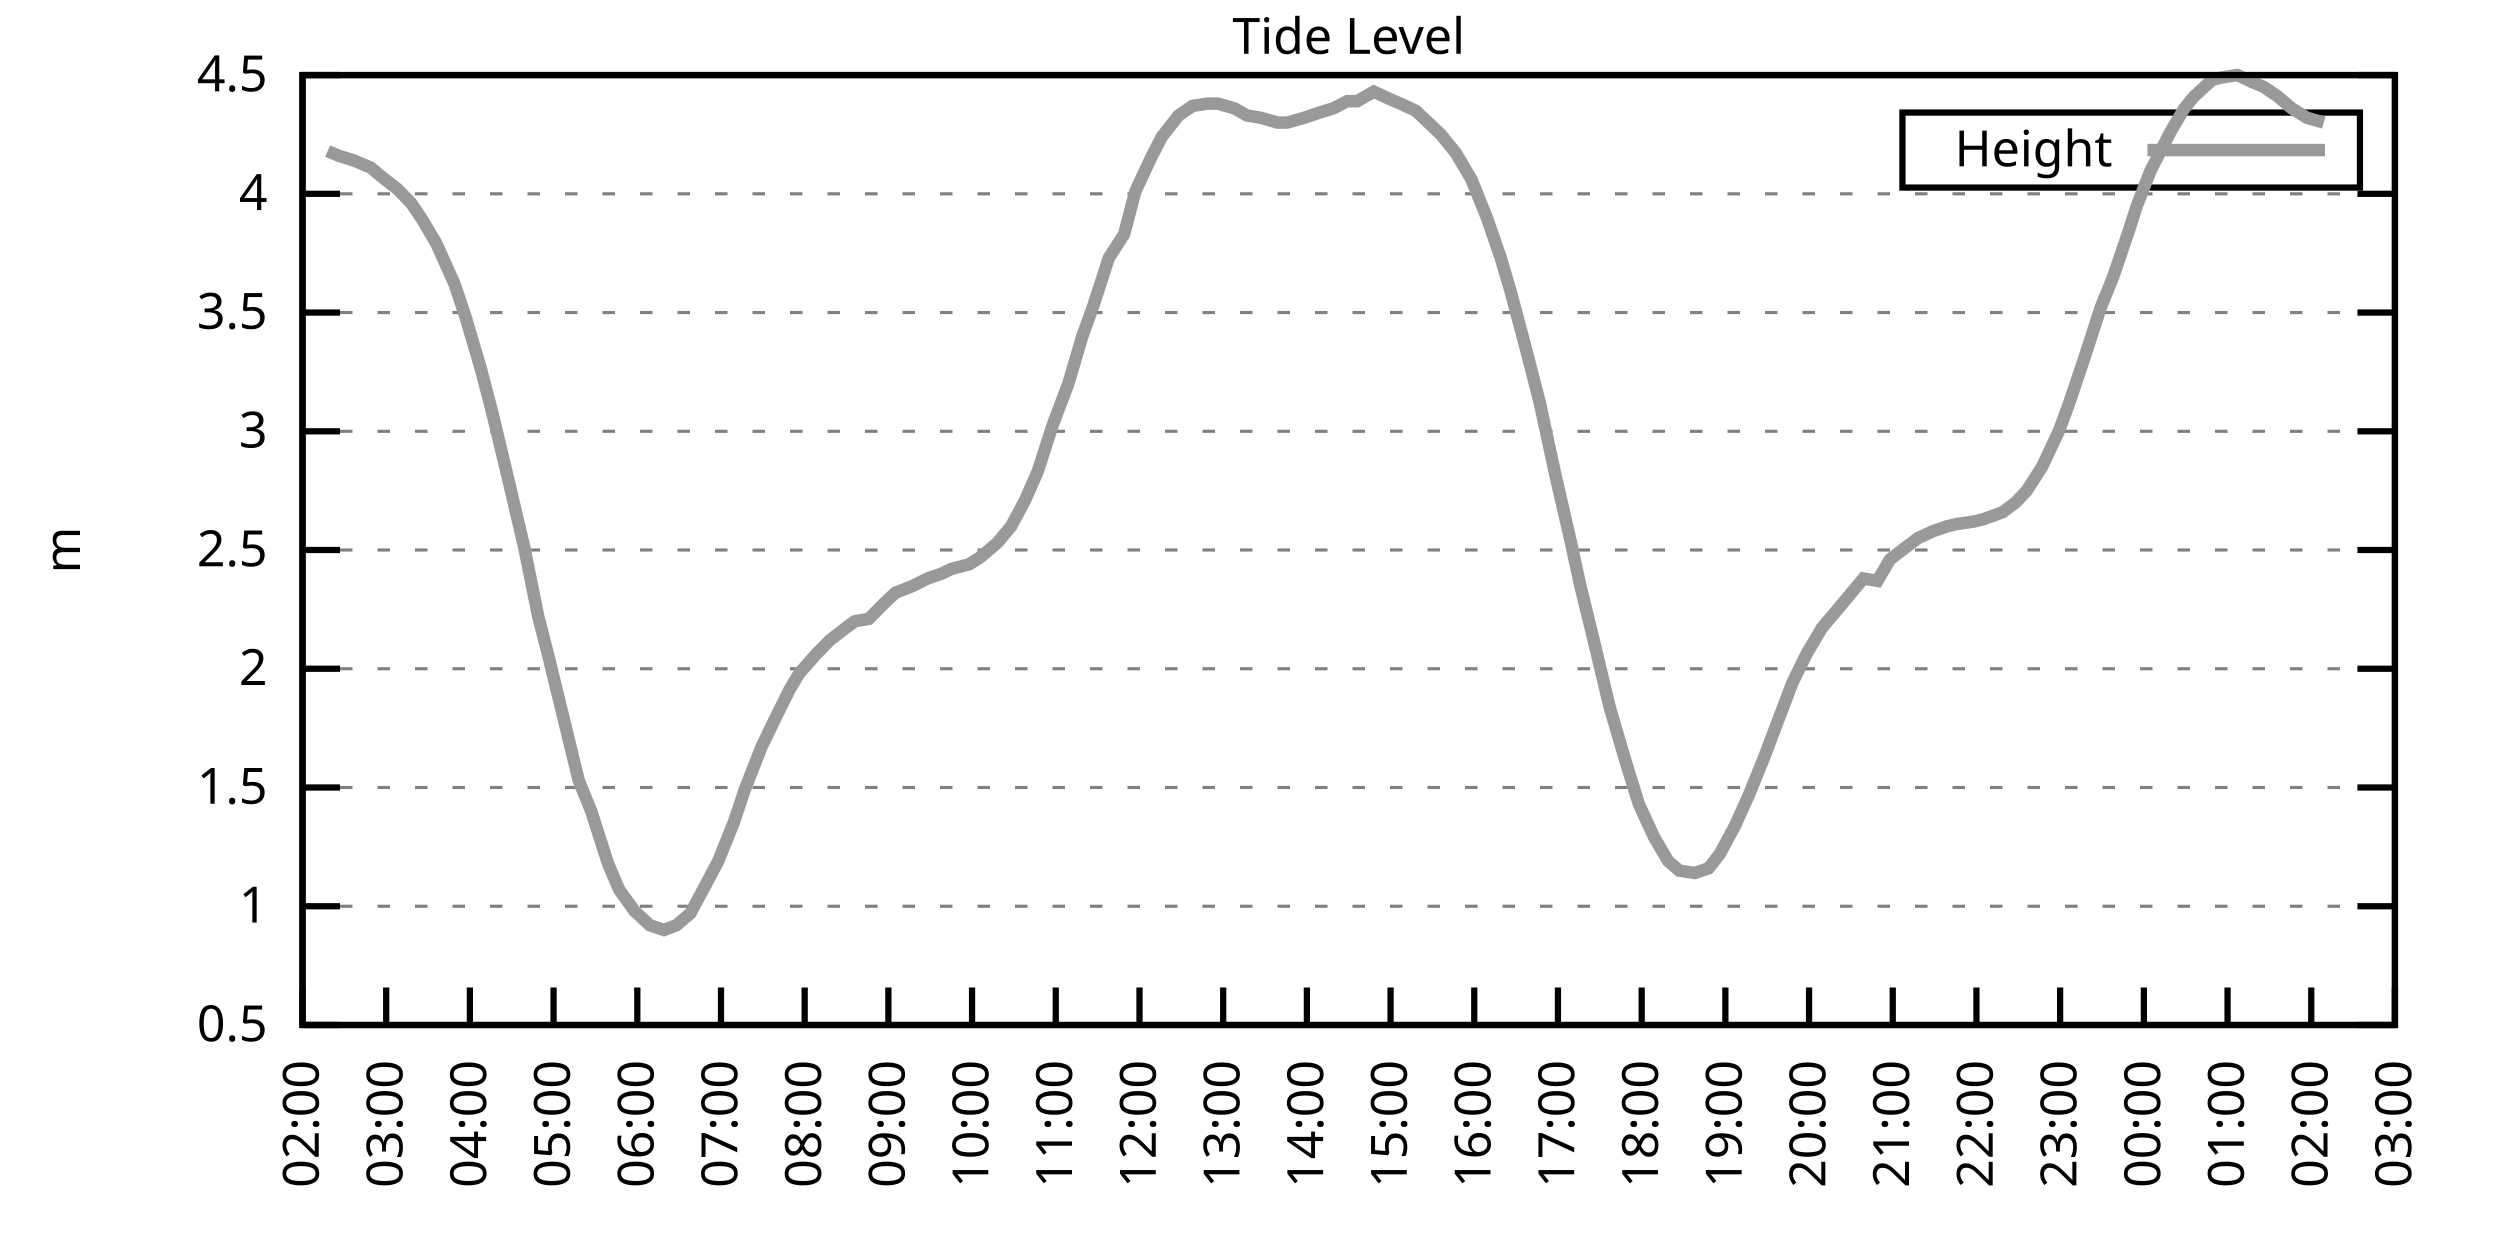
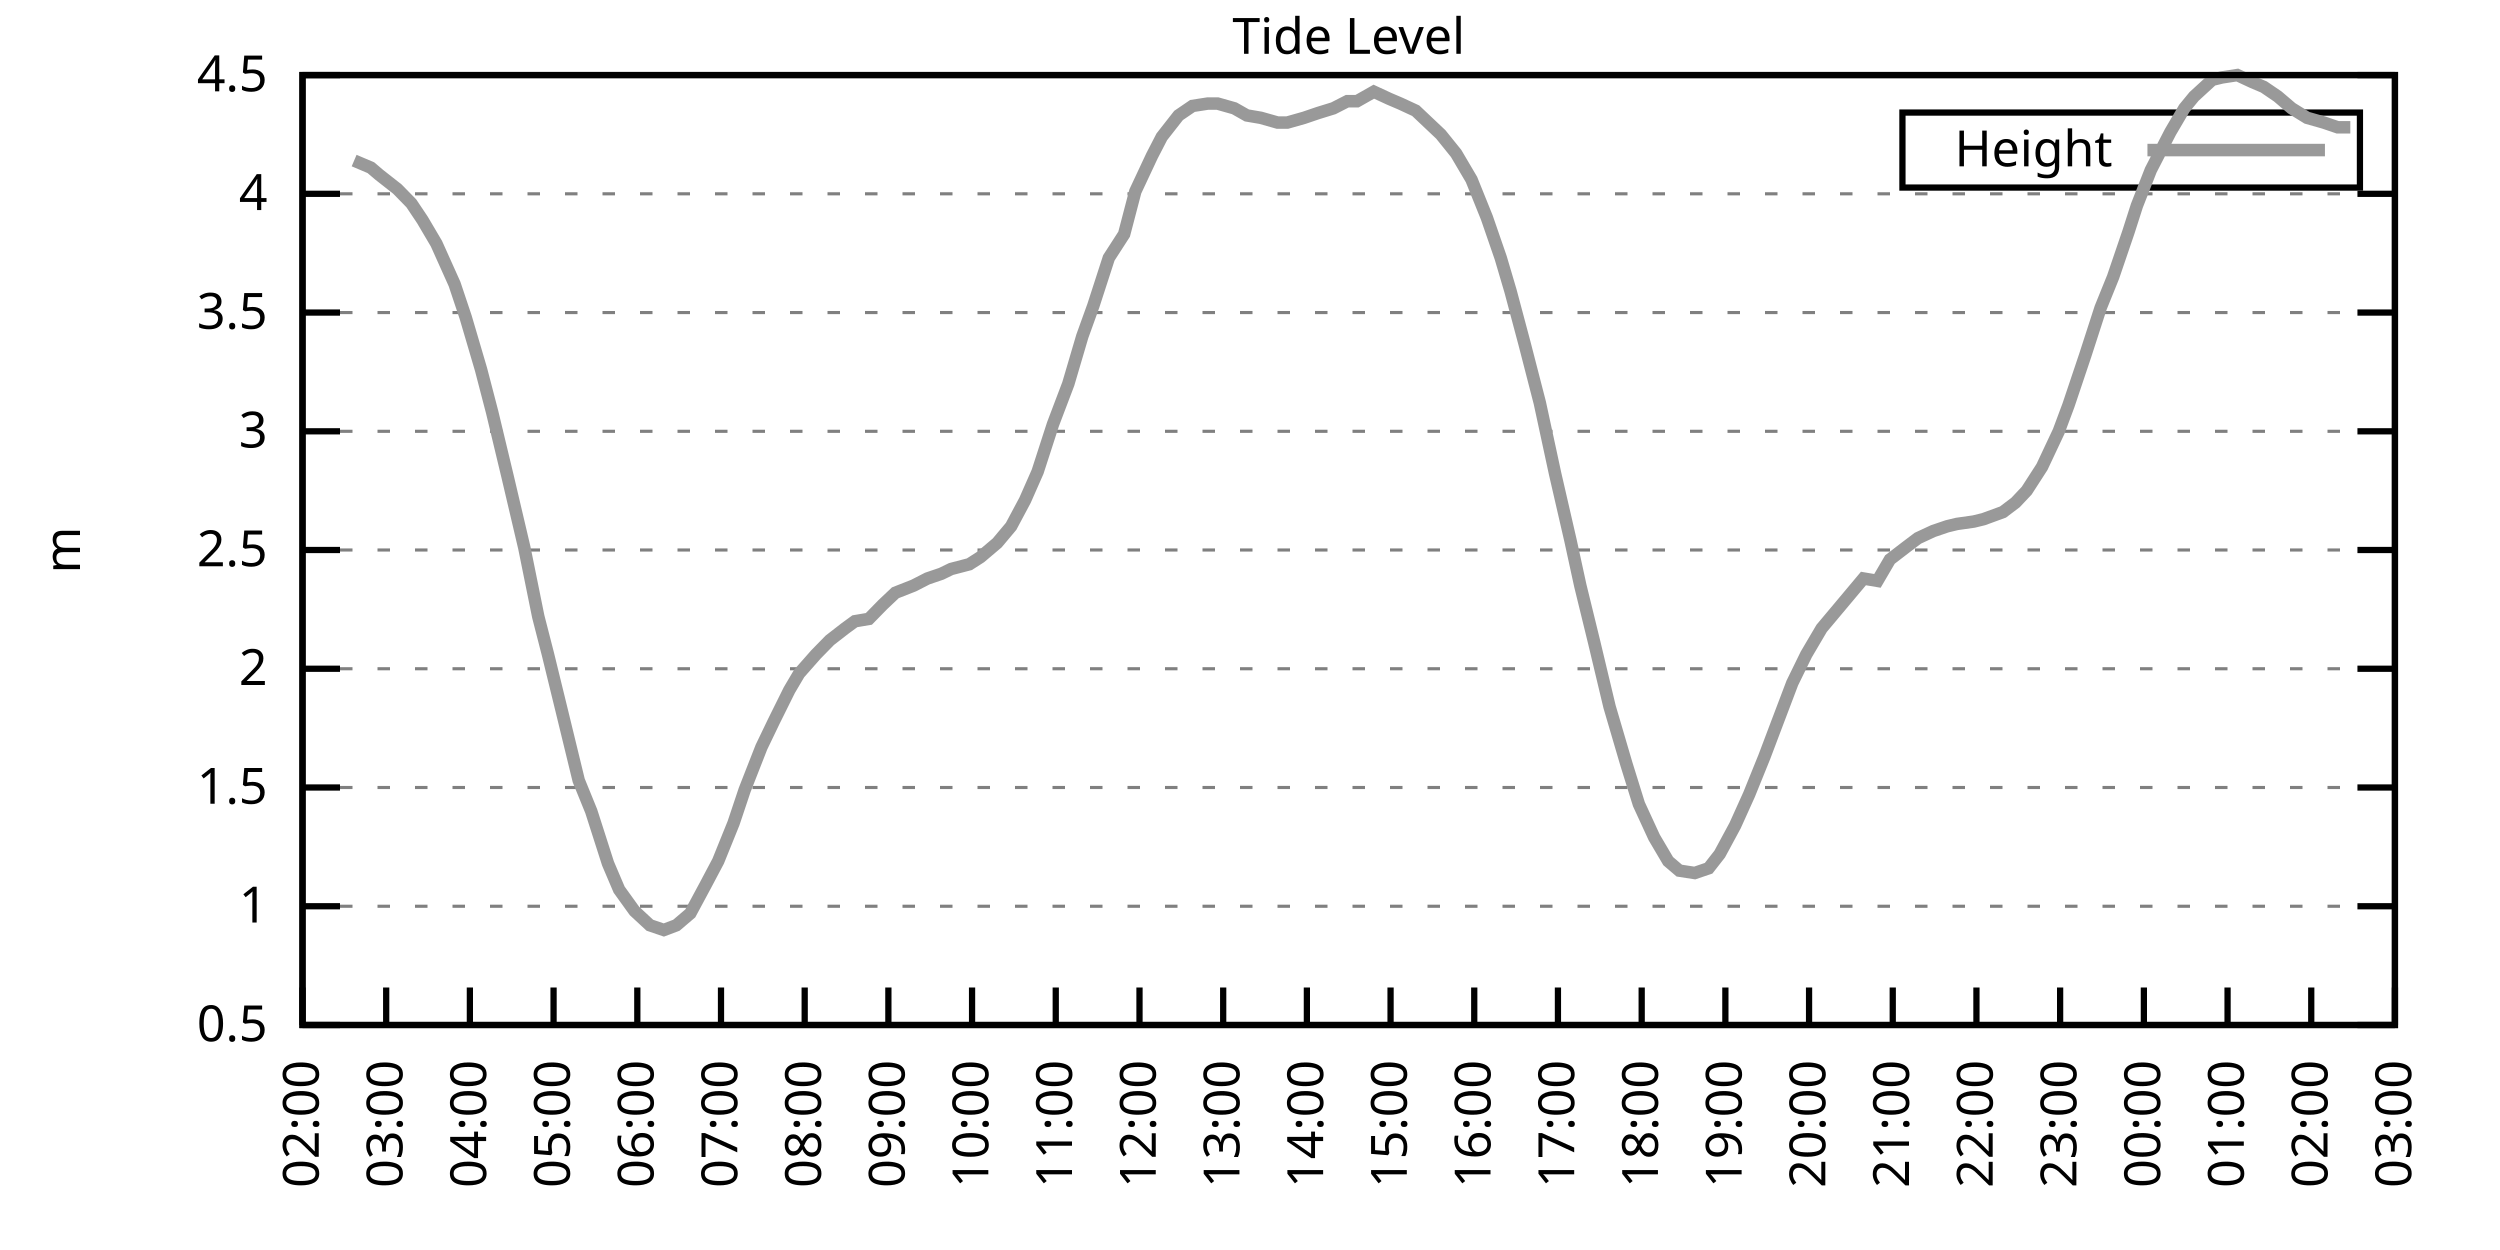
<svg xmlns="http://www.w3.org/2000/svg" xmlns:xlink="http://www.w3.org/1999/xlink" width="400" height="200" viewBox="0 0 400 200">
  <g id="gnuplot_canvas">
    <rect x="0" y="0" width="400" height="200" fill="none" />
    <defs>
      <circle id="gpDot" r="0.5" stroke-width="0.5" stroke="currentColor" />
      <path id="gpPt0" stroke-width="0.333" stroke="currentColor" d="M-1,0 h2 M0,-1 v2" />
      <path id="gpPt1" stroke-width="0.333" stroke="currentColor" d="M-1,-1 L1,1 M1,-1 L-1,1" />
      <path id="gpPt2" stroke-width="0.333" stroke="currentColor" d="M-1,0 L1,0 M0,-1 L0,1 M-1,-1 L1,1 M-1,1 L1,-1" />
      <rect id="gpPt3" stroke-width="0.333" stroke="currentColor" x="-1" y="-1" width="2" height="2" />
      <rect id="gpPt4" stroke-width="0.333" stroke="currentColor" fill="currentColor" x="-1" y="-1" width="2" height="2" />
      <circle id="gpPt5" stroke-width="0.333" stroke="currentColor" cx="0" cy="0" r="1" />
      <use xlink:href="#gpPt5" id="gpPt6" fill="currentColor" stroke="none" />
      <path id="gpPt7" stroke-width="0.333" stroke="currentColor" d="M0,-1.33 L-1.33,0.67 L1.33,0.67 z" />
      <use xlink:href="#gpPt7" id="gpPt8" fill="currentColor" stroke="none" />
      <use xlink:href="#gpPt7" id="gpPt9" stroke="currentColor" transform="rotate(180)" />
      <use xlink:href="#gpPt9" id="gpPt10" fill="currentColor" stroke="none" />
      <use xlink:href="#gpPt3" id="gpPt11" stroke="currentColor" transform="rotate(45)" />
      <use xlink:href="#gpPt11" id="gpPt12" fill="currentColor" stroke="none" />
      <path id="gpPt13" stroke-width="0.333" stroke="currentColor" d="M0,1.330 L1.265,0.411 L0.782,-1.067 L-0.782,-1.076 L-1.265,0.411 z" />
      <use xlink:href="#gpPt13" id="gpPt14" fill="currentColor" stroke="none" />
      <filter id="textbox" filterUnits="objectBoundingBox" x="0" y="0" height="1" width="1">
        <feFlood flood-color="white" flood-opacity="1" result="bgnd" />
        <feComposite in="SourceGraphic" in2="bgnd" operator="atop" />
      </filter>
      <filter id="greybox" filterUnits="objectBoundingBox" x="0" y="0" height="1" width="1">
        <feFlood flood-color="lightgrey" flood-opacity="1" result="grey" />
        <feComposite in="SourceGraphic" in2="grey" operator="atop" />
      </filter>
    </defs>
    <g fill="none" color="white" stroke="currentColor" stroke-width="1.00" stroke-linecap="butt" stroke-linejoin="miter">
</g>
    <g fill="none" color="black" stroke="currentColor" stroke-width="1.00" stroke-linecap="butt" stroke-linejoin="miter">
      <g stroke="none" shape-rendering="crispEdges">
        <polygon fill="rgb(255, 255, 255)" points="48.40,164.00 383.18,164.00 383.18,12.02 48.40,12.02 " />
      </g>
    </g>
    <g fill="none" color="black" stroke="currentColor" stroke-width="1.00" stroke-linecap="butt" stroke-linejoin="miter">
</g>
    <g fill="none" color="black" stroke="black" stroke-width="0.50" stroke-linecap="butt" stroke-linejoin="miter">
</g>
    <g fill="none" color="gray" stroke="currentColor" stroke-width="0.50" stroke-linecap="butt" stroke-linejoin="miter">
      <path stroke="gray" stroke-dasharray="2,4" class="gridline" d="M48.40,164.00 L383.19,164.00  " />
    </g>
    <g fill="none" color="gray" stroke="gray" stroke-width="1.00" stroke-linecap="butt" stroke-linejoin="miter">
</g>
    <g fill="none" color="black" stroke="currentColor" stroke-width="1.00" stroke-linecap="butt" stroke-linejoin="miter">
      <path stroke="black" d="M48.40,164.00 L54.40,164.00 M383.19,164.00 L377.19,164.00  " />
      <g transform="translate(42.80,166.60)" stroke="none" fill="black" font-family="Sans" font-size="8.00" text-anchor="end">
        <text>
          <tspan font-family="Sans"> 0.5</tspan>
        </text>
      </g>
    </g>
    <g fill="none" color="black" stroke="currentColor" stroke-width="1.00" stroke-linecap="butt" stroke-linejoin="miter">
</g>
    <g fill="none" color="black" stroke="black" stroke-width="0.50" stroke-linecap="butt" stroke-linejoin="miter">
</g>
    <g fill="none" color="gray" stroke="currentColor" stroke-width="0.50" stroke-linecap="butt" stroke-linejoin="miter">
      <path stroke="gray" stroke-dasharray="2,4" class="gridline" d="M48.40,145.00 L383.19,145.00  " />
    </g>
    <g fill="none" color="gray" stroke="gray" stroke-width="1.00" stroke-linecap="butt" stroke-linejoin="miter">
</g>
    <g fill="none" color="black" stroke="currentColor" stroke-width="1.00" stroke-linecap="butt" stroke-linejoin="miter">
      <path stroke="black" d="M48.40,145.00 L54.40,145.00 M383.19,145.00 L377.19,145.00  " />
      <g transform="translate(42.80,147.60)" stroke="none" fill="black" font-family="Sans" font-size="8.00" text-anchor="end">
        <text>
          <tspan font-family="Sans"> 1</tspan>
        </text>
      </g>
    </g>
    <g fill="none" color="black" stroke="currentColor" stroke-width="1.00" stroke-linecap="butt" stroke-linejoin="miter">
</g>
    <g fill="none" color="black" stroke="black" stroke-width="0.50" stroke-linecap="butt" stroke-linejoin="miter">
</g>
    <g fill="none" color="gray" stroke="currentColor" stroke-width="0.50" stroke-linecap="butt" stroke-linejoin="miter">
      <path stroke="gray" stroke-dasharray="2,4" class="gridline" d="M48.40,126.00 L383.19,126.00  " />
    </g>
    <g fill="none" color="gray" stroke="gray" stroke-width="1.00" stroke-linecap="butt" stroke-linejoin="miter">
</g>
    <g fill="none" color="black" stroke="currentColor" stroke-width="1.00" stroke-linecap="butt" stroke-linejoin="miter">
      <path stroke="black" d="M48.40,126.00 L54.40,126.00 M383.19,126.00 L377.19,126.00  " />
      <g transform="translate(42.80,128.60)" stroke="none" fill="black" font-family="Sans" font-size="8.00" text-anchor="end">
        <text>
          <tspan font-family="Sans"> 1.5</tspan>
        </text>
      </g>
    </g>
    <g fill="none" color="black" stroke="currentColor" stroke-width="1.00" stroke-linecap="butt" stroke-linejoin="miter">
</g>
    <g fill="none" color="black" stroke="black" stroke-width="0.50" stroke-linecap="butt" stroke-linejoin="miter">
</g>
    <g fill="none" color="gray" stroke="currentColor" stroke-width="0.50" stroke-linecap="butt" stroke-linejoin="miter">
      <path stroke="gray" stroke-dasharray="2,4" class="gridline" d="M48.40,107.00 L383.19,107.00  " />
    </g>
    <g fill="none" color="gray" stroke="gray" stroke-width="1.00" stroke-linecap="butt" stroke-linejoin="miter">
</g>
    <g fill="none" color="black" stroke="currentColor" stroke-width="1.00" stroke-linecap="butt" stroke-linejoin="miter">
      <path stroke="black" d="M48.40,107.00 L54.40,107.00 M383.19,107.00 L377.19,107.00  " />
      <g transform="translate(42.80,109.60)" stroke="none" fill="black" font-family="Sans" font-size="8.00" text-anchor="end">
        <text>
          <tspan font-family="Sans"> 2</tspan>
        </text>
      </g>
    </g>
    <g fill="none" color="black" stroke="currentColor" stroke-width="1.00" stroke-linecap="butt" stroke-linejoin="miter">
</g>
    <g fill="none" color="black" stroke="black" stroke-width="0.50" stroke-linecap="butt" stroke-linejoin="miter">
</g>
    <g fill="none" color="gray" stroke="currentColor" stroke-width="0.50" stroke-linecap="butt" stroke-linejoin="miter">
      <path stroke="gray" stroke-dasharray="2,4" class="gridline" d="M48.40,88.00 L383.19,88.00  " />
    </g>
    <g fill="none" color="gray" stroke="gray" stroke-width="1.00" stroke-linecap="butt" stroke-linejoin="miter">
</g>
    <g fill="none" color="black" stroke="currentColor" stroke-width="1.00" stroke-linecap="butt" stroke-linejoin="miter">
      <path stroke="black" d="M48.40,88.00 L54.40,88.00 M383.19,88.00 L377.19,88.00  " />
      <g transform="translate(42.80,90.60)" stroke="none" fill="black" font-family="Sans" font-size="8.00" text-anchor="end">
        <text>
          <tspan font-family="Sans"> 2.5</tspan>
        </text>
      </g>
    </g>
    <g fill="none" color="black" stroke="currentColor" stroke-width="1.00" stroke-linecap="butt" stroke-linejoin="miter">
</g>
    <g fill="none" color="black" stroke="black" stroke-width="0.50" stroke-linecap="butt" stroke-linejoin="miter">
</g>
    <g fill="none" color="gray" stroke="currentColor" stroke-width="0.50" stroke-linecap="butt" stroke-linejoin="miter">
      <path stroke="gray" stroke-dasharray="2,4" class="gridline" d="M48.40,69.01 L383.19,69.01  " />
    </g>
    <g fill="none" color="gray" stroke="gray" stroke-width="1.00" stroke-linecap="butt" stroke-linejoin="miter">
</g>
    <g fill="none" color="black" stroke="currentColor" stroke-width="1.00" stroke-linecap="butt" stroke-linejoin="miter">
      <path stroke="black" d="M48.40,69.01 L54.40,69.01 M383.19,69.01 L377.19,69.01  " />
      <g transform="translate(42.80,71.61)" stroke="none" fill="black" font-family="Sans" font-size="8.00" text-anchor="end">
        <text>
          <tspan font-family="Sans"> 3</tspan>
        </text>
      </g>
    </g>
    <g fill="none" color="black" stroke="currentColor" stroke-width="1.00" stroke-linecap="butt" stroke-linejoin="miter">
</g>
    <g fill="none" color="black" stroke="black" stroke-width="0.50" stroke-linecap="butt" stroke-linejoin="miter">
</g>
    <g fill="none" color="gray" stroke="currentColor" stroke-width="0.50" stroke-linecap="butt" stroke-linejoin="miter">
      <path stroke="gray" stroke-dasharray="2,4" class="gridline" d="M48.40,50.01 L383.19,50.01  " />
    </g>
    <g fill="none" color="gray" stroke="gray" stroke-width="1.00" stroke-linecap="butt" stroke-linejoin="miter">
</g>
    <g fill="none" color="black" stroke="currentColor" stroke-width="1.00" stroke-linecap="butt" stroke-linejoin="miter">
      <path stroke="black" d="M48.40,50.01 L54.40,50.01 M383.19,50.01 L377.19,50.01  " />
      <g transform="translate(42.80,52.61)" stroke="none" fill="black" font-family="Sans" font-size="8.00" text-anchor="end">
        <text>
          <tspan font-family="Sans"> 3.5</tspan>
        </text>
      </g>
    </g>
    <g fill="none" color="black" stroke="currentColor" stroke-width="1.00" stroke-linecap="butt" stroke-linejoin="miter">
</g>
    <g fill="none" color="black" stroke="black" stroke-width="0.50" stroke-linecap="butt" stroke-linejoin="miter">
</g>
    <g fill="none" color="gray" stroke="currentColor" stroke-width="0.50" stroke-linecap="butt" stroke-linejoin="miter">
      <path stroke="gray" stroke-dasharray="2,4" class="gridline" d="M48.40,31.01 L383.19,31.01  " />
    </g>
    <g fill="none" color="gray" stroke="gray" stroke-width="1.00" stroke-linecap="butt" stroke-linejoin="miter">
</g>
    <g fill="none" color="black" stroke="currentColor" stroke-width="1.00" stroke-linecap="butt" stroke-linejoin="miter">
      <path stroke="black" d="M48.40,31.01 L54.40,31.01 M383.19,31.01 L377.19,31.01  " />
      <g transform="translate(42.80,33.61)" stroke="none" fill="black" font-family="Sans" font-size="8.00" text-anchor="end">
        <text>
          <tspan font-family="Sans"> 4</tspan>
        </text>
      </g>
    </g>
    <g fill="none" color="black" stroke="currentColor" stroke-width="1.00" stroke-linecap="butt" stroke-linejoin="miter">
</g>
    <g fill="none" color="black" stroke="black" stroke-width="0.50" stroke-linecap="butt" stroke-linejoin="miter">
</g>
    <g fill="none" color="gray" stroke="currentColor" stroke-width="0.50" stroke-linecap="butt" stroke-linejoin="miter">
      <path stroke="gray" stroke-dasharray="2,4" class="gridline" d="M48.40,12.01 L383.19,12.01  " />
    </g>
    <g fill="none" color="gray" stroke="gray" stroke-width="1.00" stroke-linecap="butt" stroke-linejoin="miter">
</g>
    <g fill="none" color="black" stroke="currentColor" stroke-width="1.00" stroke-linecap="butt" stroke-linejoin="miter">
      <path stroke="black" d="M48.40,12.01 L54.40,12.01 M383.19,12.01 L377.19,12.01  " />
      <g transform="translate(42.80,14.61)" stroke="none" fill="black" font-family="Sans" font-size="8.00" text-anchor="end">
        <text>
          <tspan font-family="Sans"> 4.5</tspan>
        </text>
      </g>
    </g>
    <g fill="none" color="black" stroke="currentColor" stroke-width="1.00" stroke-linecap="butt" stroke-linejoin="miter">
      <path stroke="black" d="M48.40,164.00 L48.40,158.00  " />
      <g transform="translate(51.00,169.60) rotate(270.00)" stroke="none" fill="black" font-family="Sans" font-size="8.00" text-anchor="end">
        <text>
          <tspan font-family="Sans">02:00</tspan>
        </text>
      </g>
    </g>
    <g fill="none" color="black" stroke="currentColor" stroke-width="1.00" stroke-linecap="butt" stroke-linejoin="miter">
      <path stroke="black" d="M61.79,164.00 L61.79,158.00  " />
      <g transform="translate(64.39,169.60) rotate(270.00)" stroke="none" fill="black" font-family="Sans" font-size="8.00" text-anchor="end">
        <text>
          <tspan font-family="Sans">03:00</tspan>
        </text>
      </g>
    </g>
    <g fill="none" color="black" stroke="currentColor" stroke-width="1.00" stroke-linecap="butt" stroke-linejoin="miter">
      <path stroke="black" d="M75.18,164.00 L75.18,158.00  " />
      <g transform="translate(77.78,169.60) rotate(270.00)" stroke="none" fill="black" font-family="Sans" font-size="8.00" text-anchor="end">
        <text>
          <tspan font-family="Sans">04:00</tspan>
        </text>
      </g>
    </g>
    <g fill="none" color="black" stroke="currentColor" stroke-width="1.00" stroke-linecap="butt" stroke-linejoin="miter">
      <path stroke="black" d="M88.57,164.00 L88.57,158.00  " />
      <g transform="translate(91.17,169.60) rotate(270.00)" stroke="none" fill="black" font-family="Sans" font-size="8.00" text-anchor="end">
        <text>
          <tspan font-family="Sans">05:00</tspan>
        </text>
      </g>
    </g>
    <g fill="none" color="black" stroke="currentColor" stroke-width="1.00" stroke-linecap="butt" stroke-linejoin="miter">
      <path stroke="black" d="M101.97,164.00 L101.97,158.00  " />
      <g transform="translate(104.57,169.60) rotate(270.00)" stroke="none" fill="black" font-family="Sans" font-size="8.00" text-anchor="end">
        <text>
          <tspan font-family="Sans">06:00</tspan>
        </text>
      </g>
    </g>
    <g fill="none" color="black" stroke="currentColor" stroke-width="1.00" stroke-linecap="butt" stroke-linejoin="miter">
      <path stroke="black" d="M115.36,164.00 L115.36,158.00  " />
      <g transform="translate(117.96,169.60) rotate(270.00)" stroke="none" fill="black" font-family="Sans" font-size="8.00" text-anchor="end">
        <text>
          <tspan font-family="Sans">07:00</tspan>
        </text>
      </g>
    </g>
    <g fill="none" color="black" stroke="currentColor" stroke-width="1.00" stroke-linecap="butt" stroke-linejoin="miter">
      <path stroke="black" d="M128.75,164.00 L128.75,158.00  " />
      <g transform="translate(131.35,169.60) rotate(270.00)" stroke="none" fill="black" font-family="Sans" font-size="8.00" text-anchor="end">
        <text>
          <tspan font-family="Sans">08:00</tspan>
        </text>
      </g>
    </g>
    <g fill="none" color="black" stroke="currentColor" stroke-width="1.00" stroke-linecap="butt" stroke-linejoin="miter">
      <path stroke="black" d="M142.14,164.00 L142.14,158.00  " />
      <g transform="translate(144.74,169.60) rotate(270.00)" stroke="none" fill="black" font-family="Sans" font-size="8.00" text-anchor="end">
        <text>
          <tspan font-family="Sans">09:00</tspan>
        </text>
      </g>
    </g>
    <g fill="none" color="black" stroke="currentColor" stroke-width="1.00" stroke-linecap="butt" stroke-linejoin="miter">
      <path stroke="black" d="M155.53,164.00 L155.53,158.00  " />
      <g transform="translate(158.13,169.60) rotate(270.00)" stroke="none" fill="black" font-family="Sans" font-size="8.00" text-anchor="end">
        <text>
          <tspan font-family="Sans">10:00</tspan>
        </text>
      </g>
    </g>
    <g fill="none" color="black" stroke="currentColor" stroke-width="1.00" stroke-linecap="butt" stroke-linejoin="miter">
      <path stroke="black" d="M168.92,164.00 L168.92,158.00  " />
      <g transform="translate(171.52,169.60) rotate(270.00)" stroke="none" fill="black" font-family="Sans" font-size="8.00" text-anchor="end">
        <text>
          <tspan font-family="Sans">11:00</tspan>
        </text>
      </g>
    </g>
    <g fill="none" color="black" stroke="currentColor" stroke-width="1.00" stroke-linecap="butt" stroke-linejoin="miter">
      <path stroke="black" d="M182.32,164.00 L182.32,158.00  " />
      <g transform="translate(184.92,169.60) rotate(270.00)" stroke="none" fill="black" font-family="Sans" font-size="8.00" text-anchor="end">
        <text>
          <tspan font-family="Sans">12:00</tspan>
        </text>
      </g>
    </g>
    <g fill="none" color="black" stroke="currentColor" stroke-width="1.00" stroke-linecap="butt" stroke-linejoin="miter">
      <path stroke="black" d="M195.71,164.00 L195.71,158.00  " />
      <g transform="translate(198.31,169.60) rotate(270.00)" stroke="none" fill="black" font-family="Sans" font-size="8.00" text-anchor="end">
        <text>
          <tspan font-family="Sans">13:00</tspan>
        </text>
      </g>
    </g>
    <g fill="none" color="black" stroke="currentColor" stroke-width="1.00" stroke-linecap="butt" stroke-linejoin="miter">
      <path stroke="black" d="M209.10,164.00 L209.10,158.00  " />
      <g transform="translate(211.70,169.60) rotate(270.00)" stroke="none" fill="black" font-family="Sans" font-size="8.00" text-anchor="end">
        <text>
          <tspan font-family="Sans">14:00</tspan>
        </text>
      </g>
    </g>
    <g fill="none" color="black" stroke="currentColor" stroke-width="1.00" stroke-linecap="butt" stroke-linejoin="miter">
      <path stroke="black" d="M222.49,164.00 L222.49,158.00  " />
      <g transform="translate(225.09,169.60) rotate(270.00)" stroke="none" fill="black" font-family="Sans" font-size="8.00" text-anchor="end">
        <text>
          <tspan font-family="Sans">15:00</tspan>
        </text>
      </g>
    </g>
    <g fill="none" color="black" stroke="currentColor" stroke-width="1.00" stroke-linecap="butt" stroke-linejoin="miter">
      <path stroke="black" d="M235.88,164.00 L235.88,158.00  " />
      <g transform="translate(238.48,169.60) rotate(270.00)" stroke="none" fill="black" font-family="Sans" font-size="8.00" text-anchor="end">
        <text>
          <tspan font-family="Sans">16:00</tspan>
        </text>
      </g>
    </g>
    <g fill="none" color="black" stroke="currentColor" stroke-width="1.00" stroke-linecap="butt" stroke-linejoin="miter">
      <path stroke="black" d="M249.27,164.00 L249.27,158.00  " />
      <g transform="translate(251.87,169.60) rotate(270.00)" stroke="none" fill="black" font-family="Sans" font-size="8.00" text-anchor="end">
        <text>
          <tspan font-family="Sans">17:00</tspan>
        </text>
      </g>
    </g>
    <g fill="none" color="black" stroke="currentColor" stroke-width="1.00" stroke-linecap="butt" stroke-linejoin="miter">
      <path stroke="black" d="M262.67,164.00 L262.67,158.00  " />
      <g transform="translate(265.27,169.60) rotate(270.00)" stroke="none" fill="black" font-family="Sans" font-size="8.00" text-anchor="end">
        <text>
          <tspan font-family="Sans">18:00</tspan>
        </text>
      </g>
    </g>
    <g fill="none" color="black" stroke="currentColor" stroke-width="1.00" stroke-linecap="butt" stroke-linejoin="miter">
      <path stroke="black" d="M276.06,164.00 L276.06,158.00  " />
      <g transform="translate(278.66,169.60) rotate(270.00)" stroke="none" fill="black" font-family="Sans" font-size="8.00" text-anchor="end">
        <text>
          <tspan font-family="Sans">19:00</tspan>
        </text>
      </g>
    </g>
    <g fill="none" color="black" stroke="currentColor" stroke-width="1.00" stroke-linecap="butt" stroke-linejoin="miter">
      <path stroke="black" d="M289.45,164.00 L289.45,158.00  " />
      <g transform="translate(292.05,169.60) rotate(270.00)" stroke="none" fill="black" font-family="Sans" font-size="8.00" text-anchor="end">
        <text>
          <tspan font-family="Sans">20:00</tspan>
        </text>
      </g>
    </g>
    <g fill="none" color="black" stroke="currentColor" stroke-width="1.00" stroke-linecap="butt" stroke-linejoin="miter">
      <path stroke="black" d="M302.84,164.00 L302.84,158.00  " />
      <g transform="translate(305.44,169.60) rotate(270.00)" stroke="none" fill="black" font-family="Sans" font-size="8.00" text-anchor="end">
        <text>
          <tspan font-family="Sans">21:00</tspan>
        </text>
      </g>
    </g>
    <g fill="none" color="black" stroke="currentColor" stroke-width="1.00" stroke-linecap="butt" stroke-linejoin="miter">
      <path stroke="black" d="M316.23,164.00 L316.23,158.00  " />
      <g transform="translate(318.83,169.60) rotate(270.00)" stroke="none" fill="black" font-family="Sans" font-size="8.00" text-anchor="end">
        <text>
          <tspan font-family="Sans">22:00</tspan>
        </text>
      </g>
    </g>
    <g fill="none" color="black" stroke="currentColor" stroke-width="1.00" stroke-linecap="butt" stroke-linejoin="miter">
      <path stroke="black" d="M329.62,164.00 L329.62,158.00  " />
      <g transform="translate(332.22,169.60) rotate(270.00)" stroke="none" fill="black" font-family="Sans" font-size="8.00" text-anchor="end">
        <text>
          <tspan font-family="Sans">23:00</tspan>
        </text>
      </g>
    </g>
    <g fill="none" color="black" stroke="currentColor" stroke-width="1.00" stroke-linecap="butt" stroke-linejoin="miter">
      <path stroke="black" d="M343.02,164.00 L343.02,158.00  " />
      <g transform="translate(345.62,169.60) rotate(270.00)" stroke="none" fill="black" font-family="Sans" font-size="8.00" text-anchor="end">
        <text>
          <tspan font-family="Sans">00:00</tspan>
        </text>
      </g>
    </g>
    <g fill="none" color="black" stroke="currentColor" stroke-width="1.00" stroke-linecap="butt" stroke-linejoin="miter">
      <path stroke="black" d="M356.41,164.00 L356.41,158.00  " />
      <g transform="translate(359.01,169.60) rotate(270.00)" stroke="none" fill="black" font-family="Sans" font-size="8.00" text-anchor="end">
        <text>
          <tspan font-family="Sans">01:00</tspan>
        </text>
      </g>
    </g>
    <g fill="none" color="black" stroke="currentColor" stroke-width="1.00" stroke-linecap="butt" stroke-linejoin="miter">
      <path stroke="black" d="M369.80,164.00 L369.80,158.00  " />
      <g transform="translate(372.40,169.60) rotate(270.00)" stroke="none" fill="black" font-family="Sans" font-size="8.00" text-anchor="end">
        <text>
          <tspan font-family="Sans">02:00</tspan>
        </text>
      </g>
    </g>
    <g fill="none" color="black" stroke="currentColor" stroke-width="1.00" stroke-linecap="butt" stroke-linejoin="miter">
      <path stroke="black" d="M383.19,164.00 L383.19,158.00  " />
      <g transform="translate(385.79,169.60) rotate(270.00)" stroke="none" fill="black" font-family="Sans" font-size="8.00" text-anchor="end">
        <text>
          <tspan font-family="Sans">03:00</tspan>
        </text>
      </g>
    </g>
    <g fill="none" color="black" stroke="currentColor" stroke-width="1.00" stroke-linecap="butt" stroke-linejoin="miter">
</g>
    <g fill="none" color="black" stroke="currentColor" stroke-width="1.00" stroke-linecap="butt" stroke-linejoin="miter">
      <path stroke="black" d="M48.40,12.01 L48.40,164.00 L383.19,164.00 L383.19,12.01 L48.40,12.01 Z  " />
    </g>
    <g fill="none" color="black" stroke="currentColor" stroke-width="1.00" stroke-linecap="butt" stroke-linejoin="miter">
</g>
    <g fill="none" color="black" stroke="currentColor" stroke-width="1.00" stroke-linecap="butt" stroke-linejoin="miter">
      <path stroke="black" d="M304.39,30.01 L304.39,18.01 L377.59,18.01 L377.59,30.01 L304.39,30.01 Z  " />
    </g>
    <g id="Tide_level_plot_1">
      <g fill="none" color="white" stroke="black" stroke-width="2.00" stroke-linecap="butt" stroke-linejoin="miter">
</g>
      <g fill="none" color="black" stroke="currentColor" stroke-width="2.00" stroke-linecap="butt" stroke-linejoin="miter">
        <g transform="translate(337.99,26.61)" stroke="none" fill="black" font-family="Sans" font-size="8.00" text-anchor="end">
          <text>
            <tspan font-family="Sans">Height</tspan>
          </text>
        </g>
      </g>
      <g fill="none" color="black" stroke="currentColor" stroke-width="2.00" stroke-linecap="butt" stroke-linejoin="miter">
-         <path stroke="rgb(153, 153, 153)" d="M343.59,24.01 L371.99,24.01 M52.42,24.17 L54.20,24.93 L56.66,25.69 L59.34,26.83 L60.68,27.97 L63.58,30.25   L65.81,32.53 L67.59,35.19 L69.83,38.99 L72.73,45.45 L74.51,50.77 L76.97,59.13 L78.75,65.97 L81.21,76.23   L83.89,87.63 L86.12,98.64 L87.68,104.72 L89.91,113.84 L92.59,124.86 L94.60,129.80 L97.28,138.16 L99.06,142.34   L101.52,145.76 L103.98,148.04 L106.21,148.80 L108.22,148.04 L110.45,146.14 L112.90,141.58 L114.91,137.78 L117.37,131.70   L119.15,126.38 L121.83,119.54 L123.84,115.36 L126.29,110.42 L127.86,107.76 L130.54,104.72 L132.77,102.44 L135.22,100.54   L136.78,99.40 L139.02,99.02 L141.25,96.74 L143.26,94.84 L146.16,93.70 L148.39,92.56 L150.62,91.80 L152.18,91.04   L155.09,90.28 L156.87,89.14 L159.55,86.87 L161.78,84.21 L164.01,80.03 L166.02,75.47 L168.48,67.87 L170.93,61.41   L173.17,53.81 L174.95,48.87 L177.41,41.27 L179.86,37.47 L181.65,30.63 L184.32,24.93 L185.89,21.89 L188.57,18.47   L190.80,16.95 L193.25,16.57 L194.81,16.57 L197.49,17.33 L199.50,18.47 L201.73,18.85 L204.41,19.61 L205.97,19.61   L208.65,18.85 L210.88,18.09 L213.34,17.33 L215.57,16.19 L217.13,16.19 L219.81,14.67 L222.27,15.81 L224.05,16.57   L226.51,17.71 L230.53,21.51 L232.98,24.55 L235.44,28.73 L237.89,34.81 L240.12,41.27 L241.69,46.59 L243.92,54.95   L246.37,64.45 L248.83,75.85 L251.28,86.49 L252.85,93.70 L255.08,102.82 L257.53,113.08 L260.21,122.20 L262.22,128.66   L264.67,133.98 L266.91,137.78 L268.69,139.30 L271.15,139.68 L273.38,138.92 L275.16,136.64 L277.62,132.08 L279.85,127.14   L282.31,121.06 L284.32,115.74 L286.77,109.28 L289.00,104.72 L291.46,100.54 L293.69,97.88 L295.92,95.22 L298.15,92.56   L300.39,92.94 L302.39,89.52 L304.85,87.63 L306.86,86.11 L309.31,84.97 L311.54,84.21 L313.11,83.83 L315.79,83.45   L317.35,83.07 L320.47,81.93 L322.48,80.41 L324.27,78.51 L326.72,74.71 L329.40,69.01 L330.96,64.83 L333.64,56.85   L336.10,49.25 L338.10,44.31 L340.56,37.09 L341.90,32.91 L344.13,27.21 L347.26,21.13 L349.49,17.33 L351.05,15.43   L353.95,12.77 L355.51,12.39 L357.97,12.01 L360.42,13.15 L362.21,13.91 L364.44,15.43 L366.67,17.33 L369.13,18.85   L371.81,19.61  " />
+         <path stroke="rgb(153, 153, 153)" d="M343.59,24.01 L371.99,24.01 M56.66,25.69 L59.34,26.83 L60.68,27.97 L63.58,30.25 L65.81,32.53 L67.59,35.19   L69.83,38.99 L72.73,45.45 L74.51,50.77 L76.97,59.13 L78.75,65.97 L81.21,76.23 L83.89,87.63 L86.12,98.64   L87.68,104.72 L89.91,113.84 L92.59,124.86 L94.60,129.80 L97.28,138.16 L99.06,142.34 L101.52,145.76 L103.98,148.04   L106.21,148.80 L108.22,148.04 L110.45,146.14 L112.90,141.58 L114.91,137.78 L117.37,131.70 L119.15,126.38 L121.83,119.54   L123.84,115.36 L126.29,110.42 L127.86,107.76 L130.54,104.72 L132.77,102.44 L135.22,100.54 L136.78,99.40 L139.02,99.02   L141.25,96.74 L143.26,94.84 L146.16,93.70 L148.39,92.56 L150.62,91.80 L152.18,91.04 L155.09,90.28 L156.87,89.14   L159.55,86.87 L161.78,84.21 L164.01,80.03 L166.02,75.47 L168.48,67.87 L170.93,61.41 L173.17,53.81 L174.95,48.87   L177.41,41.27 L179.86,37.47 L181.65,30.63 L184.32,24.93 L185.89,21.89 L188.57,18.47 L190.80,16.95 L193.25,16.57   L194.81,16.57 L197.49,17.33 L199.50,18.47 L201.73,18.85 L204.41,19.61 L205.97,19.61 L208.65,18.85 L210.88,18.09   L213.34,17.33 L215.57,16.19 L217.13,16.19 L219.81,14.67 L222.27,15.81 L224.05,16.57 L226.51,17.71 L230.53,21.51   L232.98,24.55 L235.44,28.73 L237.89,34.81 L240.12,41.27 L241.69,46.59 L243.92,54.95 L246.37,64.45 L248.83,75.85   L251.28,86.49 L252.85,93.70 L255.08,102.82 L257.53,113.08 L260.21,122.20 L262.22,128.66 L264.67,133.98 L266.91,137.78   L268.69,139.30 L271.15,139.68 L273.38,138.92 L275.16,136.64 L277.62,132.08 L279.85,127.14 L282.31,121.06 L284.32,115.74   L286.77,109.28 L289.00,104.72 L291.46,100.54 L293.69,97.88 L295.92,95.22 L298.15,92.56 L300.39,92.94 L302.39,89.52   L304.85,87.63 L306.86,86.11 L309.31,84.97 L311.54,84.21 L313.11,83.83 L315.79,83.45 L317.35,83.07 L320.47,81.93   L322.48,80.41 L324.27,78.51 L326.72,74.71 L329.40,69.01 L330.96,64.83 L333.64,56.85 L336.10,49.25 L338.10,44.31   L340.56,37.09 L341.90,32.91 L344.13,27.21 L347.26,21.13 L349.49,17.33 L351.05,15.43 L353.95,12.77 L355.51,12.39   L357.97,12.01 L360.42,13.15 L362.21,13.91 L364.44,15.43 L366.67,17.33 L369.13,18.85 L371.81,19.61 L374.04,20.37   L376.05,20.37  " />
      </g>
    </g>
    <g fill="none" color="black" stroke="currentColor" stroke-width="2.00" stroke-linecap="butt" stroke-linejoin="miter">
</g>
    <g fill="none" color="black" stroke="black" stroke-width="1.00" stroke-linecap="butt" stroke-linejoin="miter">
</g>
    <g fill="none" color="black" stroke="currentColor" stroke-width="1.00" stroke-linecap="butt" stroke-linejoin="miter">
      <path stroke="black" d="M48.40,12.01 L48.40,164.00 L383.19,164.00 L383.19,12.01 L48.40,12.01 Z  " />
      <g transform="translate(12.80,88.01) rotate(270.00)" stroke="none" fill="black" font-family="Sans" font-size="8.00" text-anchor="middle">
        <text>
          <tspan font-family="Sans">m</tspan>
        </text>
      </g>
    </g>
    <g fill="none" color="black" stroke="currentColor" stroke-width="1.00" stroke-linecap="butt" stroke-linejoin="miter">
</g>
    <g fill="none" color="black" stroke="currentColor" stroke-width="1.00" stroke-linecap="butt" stroke-linejoin="miter">
      <g transform="translate(215.79,8.61)" stroke="none" fill="black" font-family="Sans" font-size="8.00" text-anchor="middle">
        <text>
          <tspan font-family="Sans">Tide Level</tspan>
        </text>
      </g>
    </g>
    <g fill="none" color="black" stroke="currentColor" stroke-width="1.00" stroke-linecap="butt" stroke-linejoin="miter">
</g>
  </g>
</svg>
